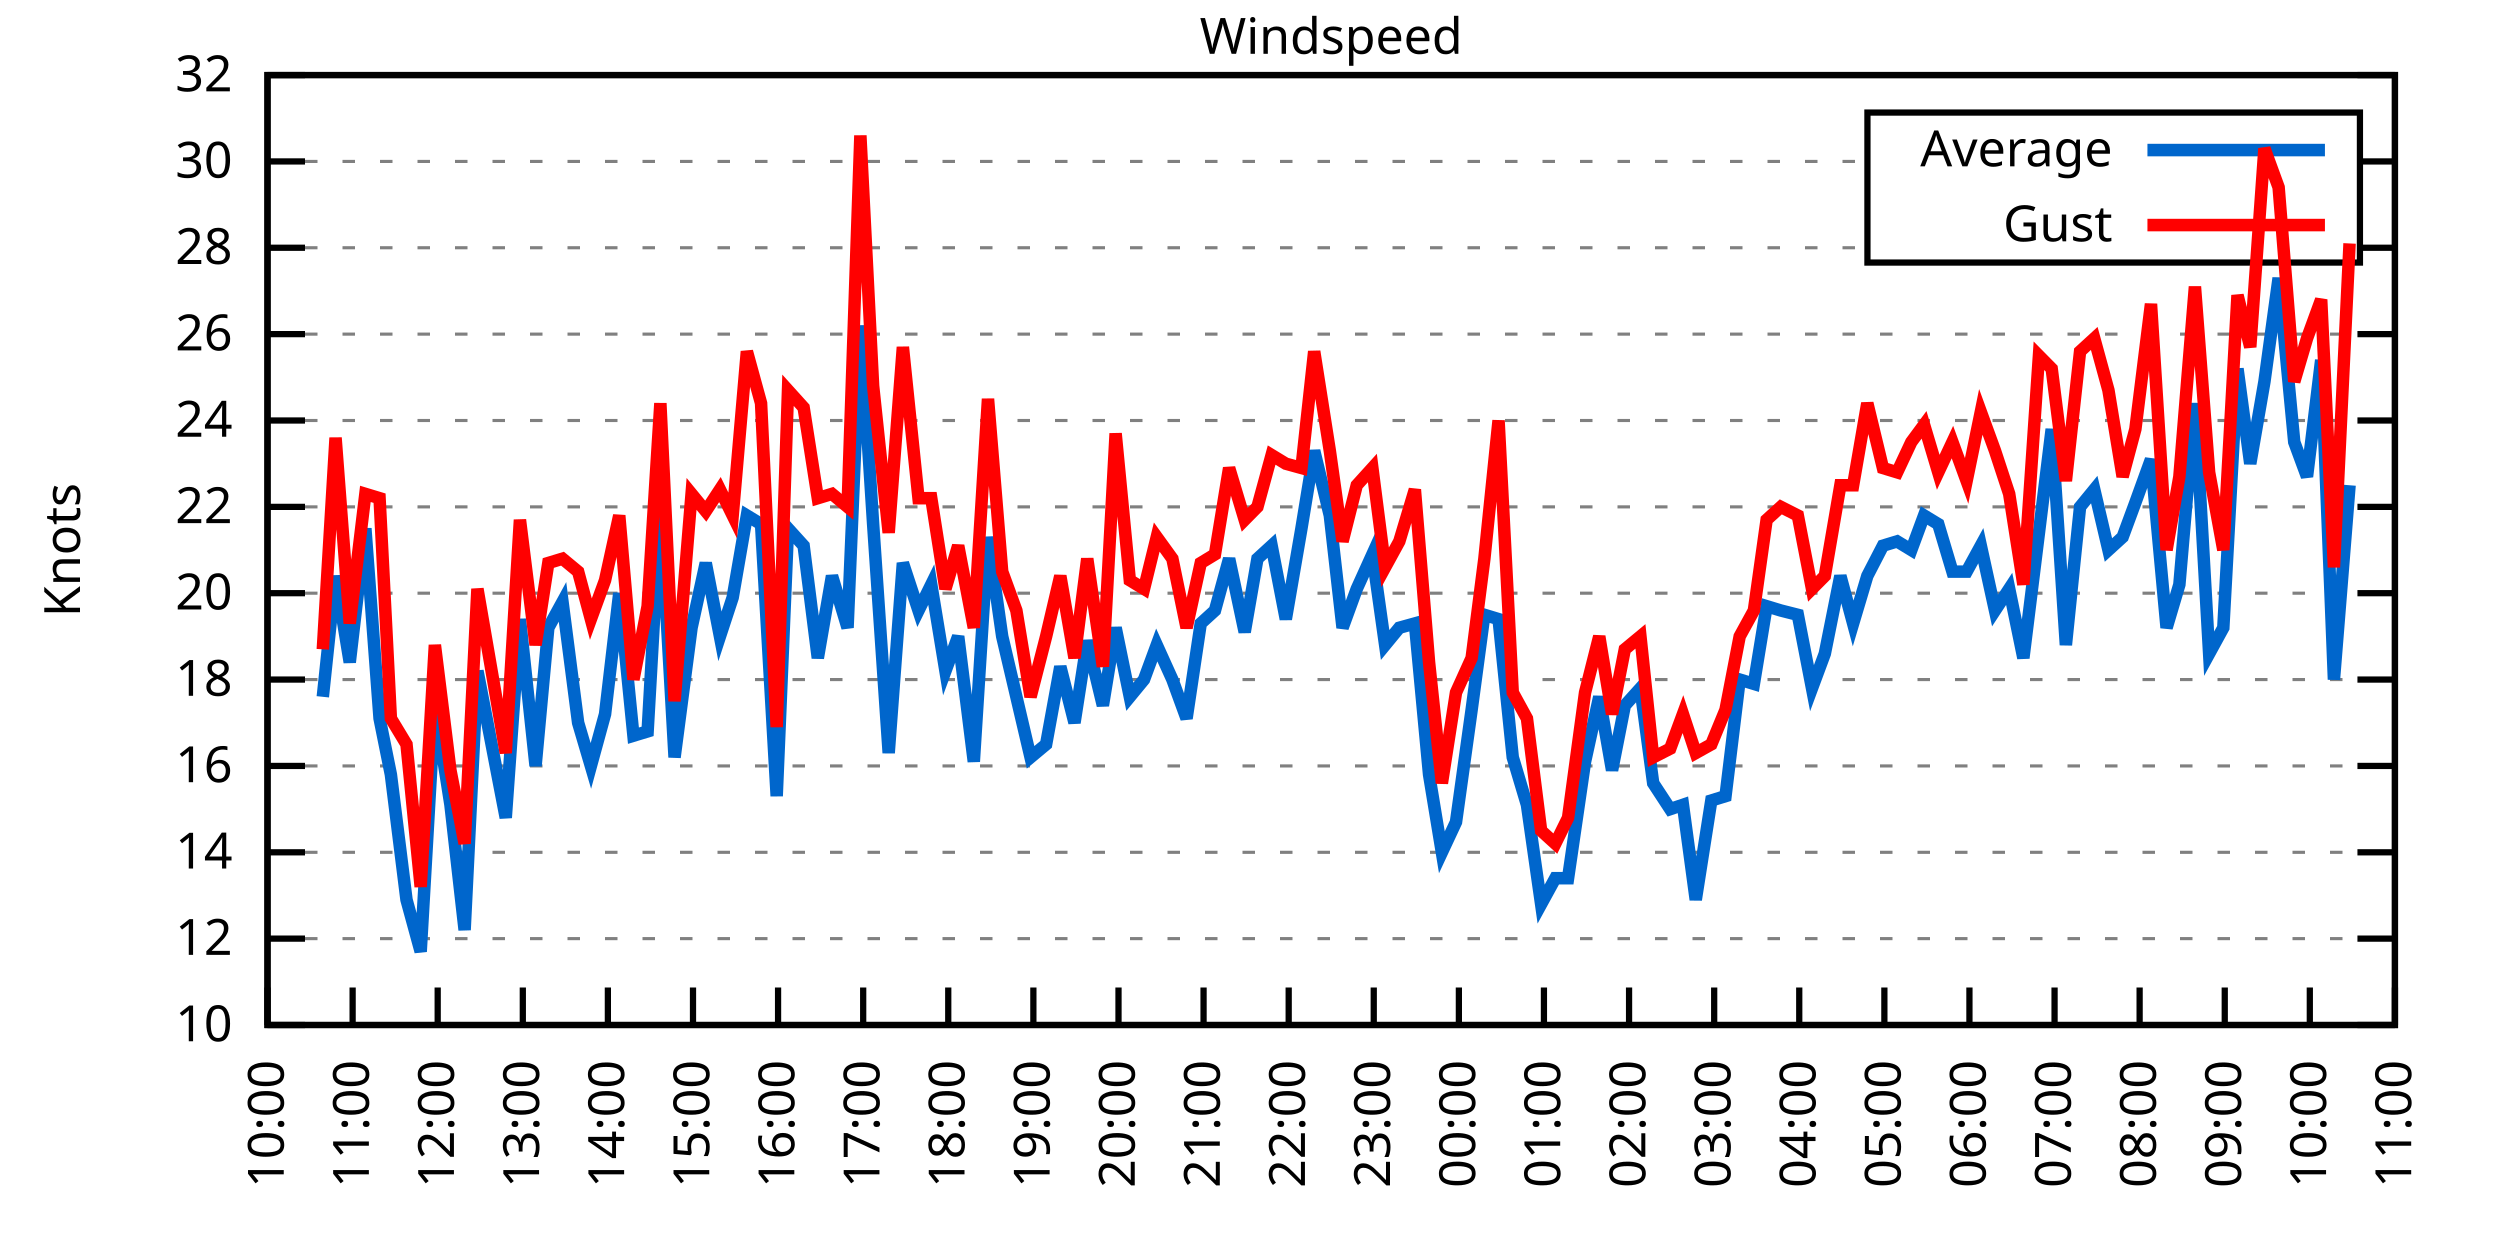
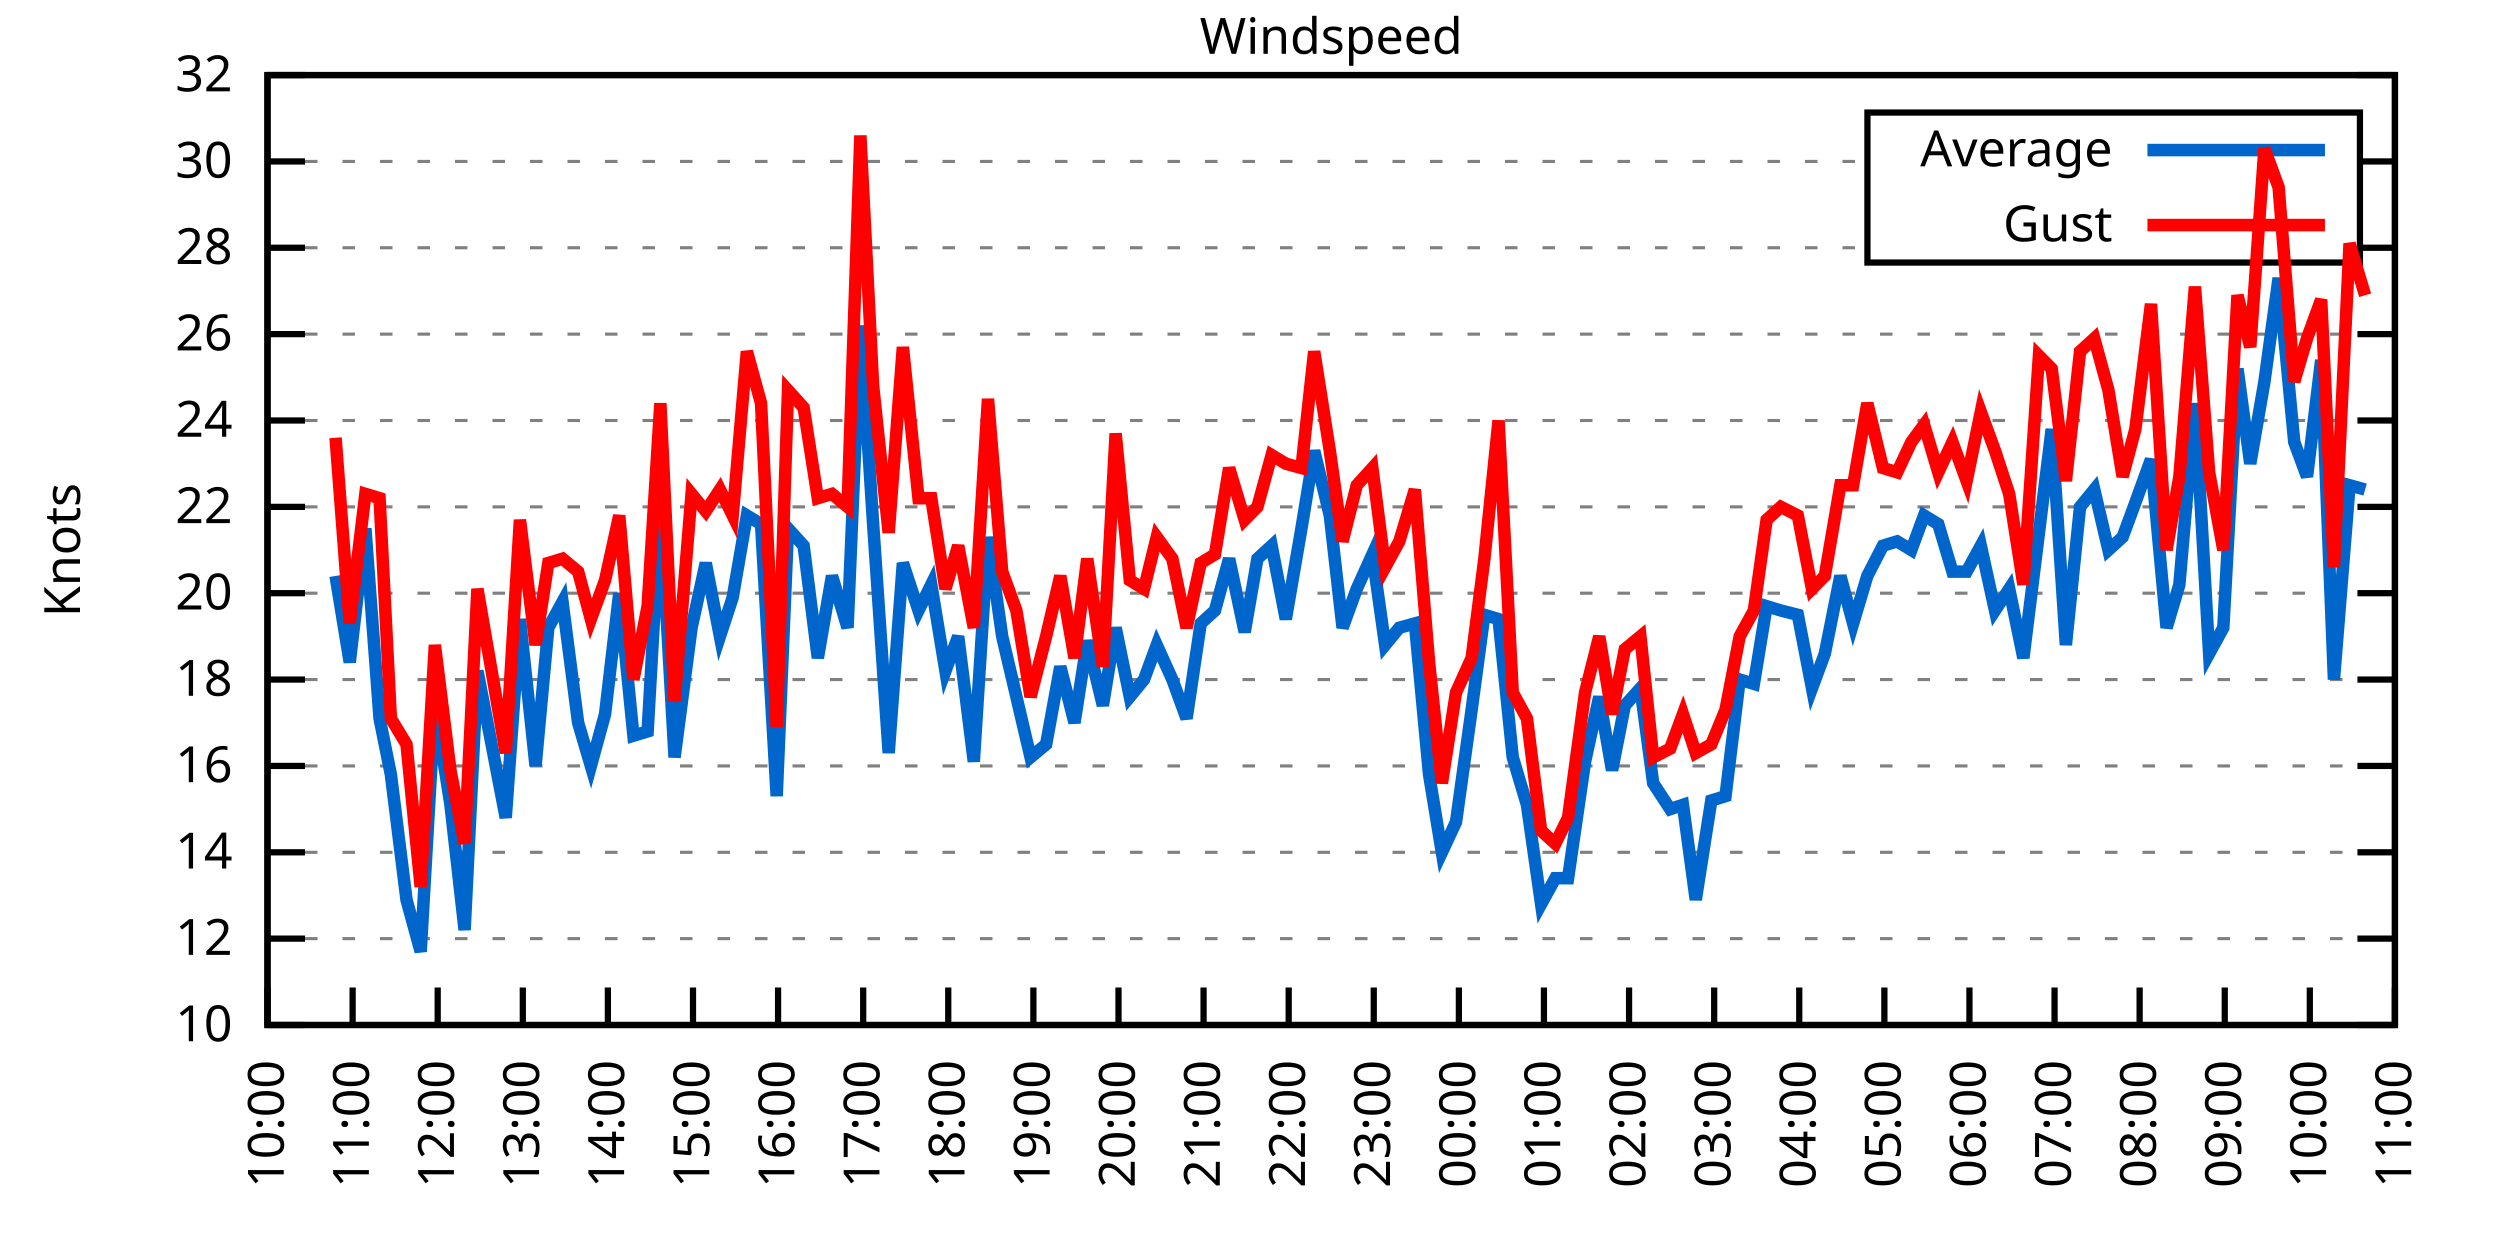
<svg xmlns="http://www.w3.org/2000/svg" xmlns:xlink="http://www.w3.org/1999/xlink" width="400" height="200" viewBox="0 0 400 200">
  <g id="gnuplot_canvas">
    <rect x="0" y="0" width="400" height="200" fill="none" />
    <defs>
      <circle id="gpDot" r="0.5" stroke-width="0.5" stroke="currentColor" />
      <path id="gpPt0" stroke-width="0.333" stroke="currentColor" d="M-1,0 h2 M0,-1 v2" />
      <path id="gpPt1" stroke-width="0.333" stroke="currentColor" d="M-1,-1 L1,1 M1,-1 L-1,1" />
      <path id="gpPt2" stroke-width="0.333" stroke="currentColor" d="M-1,0 L1,0 M0,-1 L0,1 M-1,-1 L1,1 M-1,1 L1,-1" />
      <rect id="gpPt3" stroke-width="0.333" stroke="currentColor" x="-1" y="-1" width="2" height="2" />
      <rect id="gpPt4" stroke-width="0.333" stroke="currentColor" fill="currentColor" x="-1" y="-1" width="2" height="2" />
      <circle id="gpPt5" stroke-width="0.333" stroke="currentColor" cx="0" cy="0" r="1" />
      <use xlink:href="#gpPt5" id="gpPt6" fill="currentColor" stroke="none" />
      <path id="gpPt7" stroke-width="0.333" stroke="currentColor" d="M0,-1.33 L-1.33,0.67 L1.33,0.67 z" />
      <use xlink:href="#gpPt7" id="gpPt8" fill="currentColor" stroke="none" />
      <use xlink:href="#gpPt7" id="gpPt9" stroke="currentColor" transform="rotate(180)" />
      <use xlink:href="#gpPt9" id="gpPt10" fill="currentColor" stroke="none" />
      <use xlink:href="#gpPt3" id="gpPt11" stroke="currentColor" transform="rotate(45)" />
      <use xlink:href="#gpPt11" id="gpPt12" fill="currentColor" stroke="none" />
      <path id="gpPt13" stroke-width="0.333" stroke="currentColor" d="M0,1.330 L1.265,0.411 L0.782,-1.067 L-0.782,-1.076 L-1.265,0.411 z" />
      <use xlink:href="#gpPt13" id="gpPt14" fill="currentColor" stroke="none" />
      <filter id="textbox" filterUnits="objectBoundingBox" x="0" y="0" height="1" width="1">
        <feFlood flood-color="white" flood-opacity="1" result="bgnd" />
        <feComposite in="SourceGraphic" in2="bgnd" operator="atop" />
      </filter>
      <filter id="greybox" filterUnits="objectBoundingBox" x="0" y="0" height="1" width="1">
        <feFlood flood-color="lightgrey" flood-opacity="1" result="grey" />
        <feComposite in="SourceGraphic" in2="grey" operator="atop" />
      </filter>
    </defs>
    <g fill="none" color="white" stroke="currentColor" stroke-width="1.00" stroke-linecap="butt" stroke-linejoin="miter">
</g>
    <g fill="none" color="black" stroke="currentColor" stroke-width="1.00" stroke-linecap="butt" stroke-linejoin="miter">
      <g stroke="none" shape-rendering="crispEdges">
        <polygon fill="rgb(255, 255, 255)" points="42.80,164.00 383.18,164.00 383.18,12.02 42.80,12.02 " />
      </g>
    </g>
    <g fill="none" color="black" stroke="currentColor" stroke-width="1.00" stroke-linecap="butt" stroke-linejoin="miter">
</g>
    <g fill="none" color="black" stroke="black" stroke-width="0.50" stroke-linecap="butt" stroke-linejoin="miter">
</g>
    <g fill="none" color="gray" stroke="currentColor" stroke-width="0.50" stroke-linecap="butt" stroke-linejoin="miter">
      <path stroke="gray" stroke-dasharray="2,4" class="gridline" d="M42.80,164.00 L383.19,164.00  " />
    </g>
    <g fill="none" color="gray" stroke="gray" stroke-width="1.00" stroke-linecap="butt" stroke-linejoin="miter">
</g>
    <g fill="none" color="black" stroke="currentColor" stroke-width="1.00" stroke-linecap="butt" stroke-linejoin="miter">
      <path stroke="black" d="M42.80,164.00 L48.80,164.00 M383.19,164.00 L377.19,164.00  " />
      <g transform="translate(37.20,166.60)" stroke="none" fill="black" font-family="Sans" font-size="8.00" text-anchor="end">
        <text>
          <tspan font-family="Sans"> 10</tspan>
        </text>
      </g>
    </g>
    <g fill="none" color="black" stroke="currentColor" stroke-width="1.00" stroke-linecap="butt" stroke-linejoin="miter">
</g>
    <g fill="none" color="black" stroke="black" stroke-width="0.50" stroke-linecap="butt" stroke-linejoin="miter">
</g>
    <g fill="none" color="gray" stroke="currentColor" stroke-width="0.50" stroke-linecap="butt" stroke-linejoin="miter">
      <path stroke="gray" stroke-dasharray="2,4" class="gridline" d="M42.80,150.18 L383.19,150.18  " />
    </g>
    <g fill="none" color="gray" stroke="gray" stroke-width="1.00" stroke-linecap="butt" stroke-linejoin="miter">
</g>
    <g fill="none" color="black" stroke="currentColor" stroke-width="1.00" stroke-linecap="butt" stroke-linejoin="miter">
      <path stroke="black" d="M42.80,150.18 L48.80,150.18 M383.19,150.18 L377.19,150.18  " />
      <g transform="translate(37.20,152.78)" stroke="none" fill="black" font-family="Sans" font-size="8.00" text-anchor="end">
        <text>
          <tspan font-family="Sans"> 12</tspan>
        </text>
      </g>
    </g>
    <g fill="none" color="black" stroke="currentColor" stroke-width="1.00" stroke-linecap="butt" stroke-linejoin="miter">
</g>
    <g fill="none" color="black" stroke="black" stroke-width="0.50" stroke-linecap="butt" stroke-linejoin="miter">
</g>
    <g fill="none" color="gray" stroke="currentColor" stroke-width="0.50" stroke-linecap="butt" stroke-linejoin="miter">
      <path stroke="gray" stroke-dasharray="2,4" class="gridline" d="M42.80,136.37 L383.19,136.37  " />
    </g>
    <g fill="none" color="gray" stroke="gray" stroke-width="1.00" stroke-linecap="butt" stroke-linejoin="miter">
</g>
    <g fill="none" color="black" stroke="currentColor" stroke-width="1.00" stroke-linecap="butt" stroke-linejoin="miter">
      <path stroke="black" d="M42.80,136.37 L48.80,136.37 M383.19,136.37 L377.19,136.37  " />
      <g transform="translate(37.20,138.97)" stroke="none" fill="black" font-family="Sans" font-size="8.00" text-anchor="end">
        <text>
          <tspan font-family="Sans"> 14</tspan>
        </text>
      </g>
    </g>
    <g fill="none" color="black" stroke="currentColor" stroke-width="1.00" stroke-linecap="butt" stroke-linejoin="miter">
</g>
    <g fill="none" color="black" stroke="black" stroke-width="0.50" stroke-linecap="butt" stroke-linejoin="miter">
</g>
    <g fill="none" color="gray" stroke="currentColor" stroke-width="0.50" stroke-linecap="butt" stroke-linejoin="miter">
      <path stroke="gray" stroke-dasharray="2,4" class="gridline" d="M42.80,122.55 L383.19,122.55  " />
    </g>
    <g fill="none" color="gray" stroke="gray" stroke-width="1.00" stroke-linecap="butt" stroke-linejoin="miter">
</g>
    <g fill="none" color="black" stroke="currentColor" stroke-width="1.00" stroke-linecap="butt" stroke-linejoin="miter">
      <path stroke="black" d="M42.80,122.55 L48.80,122.55 M383.19,122.55 L377.19,122.55  " />
      <g transform="translate(37.20,125.15)" stroke="none" fill="black" font-family="Sans" font-size="8.00" text-anchor="end">
        <text>
          <tspan font-family="Sans"> 16</tspan>
        </text>
      </g>
    </g>
    <g fill="none" color="black" stroke="currentColor" stroke-width="1.00" stroke-linecap="butt" stroke-linejoin="miter">
</g>
    <g fill="none" color="black" stroke="black" stroke-width="0.50" stroke-linecap="butt" stroke-linejoin="miter">
</g>
    <g fill="none" color="gray" stroke="currentColor" stroke-width="0.50" stroke-linecap="butt" stroke-linejoin="miter">
      <path stroke="gray" stroke-dasharray="2,4" class="gridline" d="M42.80,108.73 L383.19,108.73  " />
    </g>
    <g fill="none" color="gray" stroke="gray" stroke-width="1.00" stroke-linecap="butt" stroke-linejoin="miter">
</g>
    <g fill="none" color="black" stroke="currentColor" stroke-width="1.00" stroke-linecap="butt" stroke-linejoin="miter">
      <path stroke="black" d="M42.80,108.73 L48.80,108.73 M383.19,108.73 L377.19,108.73  " />
      <g transform="translate(37.20,111.33)" stroke="none" fill="black" font-family="Sans" font-size="8.00" text-anchor="end">
        <text>
          <tspan font-family="Sans"> 18</tspan>
        </text>
      </g>
    </g>
    <g fill="none" color="black" stroke="currentColor" stroke-width="1.00" stroke-linecap="butt" stroke-linejoin="miter">
</g>
    <g fill="none" color="black" stroke="black" stroke-width="0.50" stroke-linecap="butt" stroke-linejoin="miter">
</g>
    <g fill="none" color="gray" stroke="currentColor" stroke-width="0.50" stroke-linecap="butt" stroke-linejoin="miter">
      <path stroke="gray" stroke-dasharray="2,4" class="gridline" d="M42.80,94.91 L383.19,94.91  " />
    </g>
    <g fill="none" color="gray" stroke="gray" stroke-width="1.00" stroke-linecap="butt" stroke-linejoin="miter">
</g>
    <g fill="none" color="black" stroke="currentColor" stroke-width="1.00" stroke-linecap="butt" stroke-linejoin="miter">
      <path stroke="black" d="M42.80,94.91 L48.80,94.91 M383.19,94.91 L377.19,94.91  " />
      <g transform="translate(37.20,97.51)" stroke="none" fill="black" font-family="Sans" font-size="8.00" text-anchor="end">
        <text>
          <tspan font-family="Sans"> 20</tspan>
        </text>
      </g>
    </g>
    <g fill="none" color="black" stroke="currentColor" stroke-width="1.00" stroke-linecap="butt" stroke-linejoin="miter">
</g>
    <g fill="none" color="black" stroke="black" stroke-width="0.50" stroke-linecap="butt" stroke-linejoin="miter">
</g>
    <g fill="none" color="gray" stroke="currentColor" stroke-width="0.50" stroke-linecap="butt" stroke-linejoin="miter">
      <path stroke="gray" stroke-dasharray="2,4" class="gridline" d="M42.80,81.10 L383.19,81.10  " />
    </g>
    <g fill="none" color="gray" stroke="gray" stroke-width="1.00" stroke-linecap="butt" stroke-linejoin="miter">
</g>
    <g fill="none" color="black" stroke="currentColor" stroke-width="1.00" stroke-linecap="butt" stroke-linejoin="miter">
      <path stroke="black" d="M42.80,81.10 L48.80,81.10 M383.19,81.10 L377.19,81.10  " />
      <g transform="translate(37.20,83.70)" stroke="none" fill="black" font-family="Sans" font-size="8.00" text-anchor="end">
        <text>
          <tspan font-family="Sans"> 22</tspan>
        </text>
      </g>
    </g>
    <g fill="none" color="black" stroke="currentColor" stroke-width="1.00" stroke-linecap="butt" stroke-linejoin="miter">
</g>
    <g fill="none" color="black" stroke="black" stroke-width="0.50" stroke-linecap="butt" stroke-linejoin="miter">
</g>
    <g fill="none" color="gray" stroke="currentColor" stroke-width="0.50" stroke-linecap="butt" stroke-linejoin="miter">
      <path stroke="gray" stroke-dasharray="2,4" class="gridline" d="M42.80,67.28 L383.19,67.28  " />
    </g>
    <g fill="none" color="gray" stroke="gray" stroke-width="1.00" stroke-linecap="butt" stroke-linejoin="miter">
</g>
    <g fill="none" color="black" stroke="currentColor" stroke-width="1.00" stroke-linecap="butt" stroke-linejoin="miter">
      <path stroke="black" d="M42.80,67.28 L48.80,67.28 M383.19,67.28 L377.19,67.28  " />
      <g transform="translate(37.20,69.88)" stroke="none" fill="black" font-family="Sans" font-size="8.00" text-anchor="end">
        <text>
          <tspan font-family="Sans"> 24</tspan>
        </text>
      </g>
    </g>
    <g fill="none" color="black" stroke="currentColor" stroke-width="1.00" stroke-linecap="butt" stroke-linejoin="miter">
</g>
    <g fill="none" color="black" stroke="black" stroke-width="0.50" stroke-linecap="butt" stroke-linejoin="miter">
</g>
    <g fill="none" color="gray" stroke="currentColor" stroke-width="0.50" stroke-linecap="butt" stroke-linejoin="miter">
      <path stroke="gray" stroke-dasharray="2,4" class="gridline" d="M42.80,53.46 L383.19,53.46  " />
    </g>
    <g fill="none" color="gray" stroke="gray" stroke-width="1.00" stroke-linecap="butt" stroke-linejoin="miter">
</g>
    <g fill="none" color="black" stroke="currentColor" stroke-width="1.00" stroke-linecap="butt" stroke-linejoin="miter">
      <path stroke="black" d="M42.80,53.46 L48.80,53.46 M383.19,53.46 L377.19,53.46  " />
      <g transform="translate(37.20,56.06)" stroke="none" fill="black" font-family="Sans" font-size="8.00" text-anchor="end">
        <text>
          <tspan font-family="Sans"> 26</tspan>
        </text>
      </g>
    </g>
    <g fill="none" color="black" stroke="currentColor" stroke-width="1.00" stroke-linecap="butt" stroke-linejoin="miter">
</g>
    <g fill="none" color="black" stroke="black" stroke-width="0.50" stroke-linecap="butt" stroke-linejoin="miter">
</g>
    <g fill="none" color="gray" stroke="currentColor" stroke-width="0.50" stroke-linecap="butt" stroke-linejoin="miter">
      <path stroke="gray" stroke-dasharray="2,4" class="gridline" d="M42.80,39.64 L298.79,39.64 M377.59,39.64 L383.19,39.64  " />
    </g>
    <g fill="none" color="gray" stroke="gray" stroke-width="1.00" stroke-linecap="butt" stroke-linejoin="miter">
</g>
    <g fill="none" color="black" stroke="currentColor" stroke-width="1.00" stroke-linecap="butt" stroke-linejoin="miter">
      <path stroke="black" d="M42.80,39.64 L48.80,39.64 M383.19,39.64 L377.19,39.64  " />
      <g transform="translate(37.20,42.24)" stroke="none" fill="black" font-family="Sans" font-size="8.00" text-anchor="end">
        <text>
          <tspan font-family="Sans"> 28</tspan>
        </text>
      </g>
    </g>
    <g fill="none" color="black" stroke="currentColor" stroke-width="1.00" stroke-linecap="butt" stroke-linejoin="miter">
</g>
    <g fill="none" color="black" stroke="black" stroke-width="0.50" stroke-linecap="butt" stroke-linejoin="miter">
</g>
    <g fill="none" color="gray" stroke="currentColor" stroke-width="0.50" stroke-linecap="butt" stroke-linejoin="miter">
      <path stroke="gray" stroke-dasharray="2,4" class="gridline" d="M42.80,25.83 L298.79,25.83 M377.59,25.83 L383.19,25.83  " />
    </g>
    <g fill="none" color="gray" stroke="gray" stroke-width="1.00" stroke-linecap="butt" stroke-linejoin="miter">
</g>
    <g fill="none" color="black" stroke="currentColor" stroke-width="1.00" stroke-linecap="butt" stroke-linejoin="miter">
      <path stroke="black" d="M42.80,25.83 L48.80,25.83 M383.19,25.83 L377.19,25.83  " />
      <g transform="translate(37.20,28.43)" stroke="none" fill="black" font-family="Sans" font-size="8.00" text-anchor="end">
        <text>
          <tspan font-family="Sans"> 30</tspan>
        </text>
      </g>
    </g>
    <g fill="none" color="black" stroke="currentColor" stroke-width="1.00" stroke-linecap="butt" stroke-linejoin="miter">
</g>
    <g fill="none" color="black" stroke="black" stroke-width="0.50" stroke-linecap="butt" stroke-linejoin="miter">
</g>
    <g fill="none" color="gray" stroke="currentColor" stroke-width="0.50" stroke-linecap="butt" stroke-linejoin="miter">
      <path stroke="gray" stroke-dasharray="2,4" class="gridline" d="M42.80,12.01 L383.19,12.01  " />
    </g>
    <g fill="none" color="gray" stroke="gray" stroke-width="1.00" stroke-linecap="butt" stroke-linejoin="miter">
</g>
    <g fill="none" color="black" stroke="currentColor" stroke-width="1.00" stroke-linecap="butt" stroke-linejoin="miter">
      <path stroke="black" d="M42.80,12.01 L48.80,12.01 M383.19,12.01 L377.19,12.01  " />
      <g transform="translate(37.20,14.61)" stroke="none" fill="black" font-family="Sans" font-size="8.00" text-anchor="end">
        <text>
          <tspan font-family="Sans"> 32</tspan>
        </text>
      </g>
    </g>
    <g fill="none" color="black" stroke="currentColor" stroke-width="1.00" stroke-linecap="butt" stroke-linejoin="miter">
      <path stroke="black" d="M42.80,164.00 L42.80,158.00  " />
      <g transform="translate(45.40,169.60) rotate(270.00)" stroke="none" fill="black" font-family="Sans" font-size="8.00" text-anchor="end">
        <text>
          <tspan font-family="Sans">10:00</tspan>
        </text>
      </g>
    </g>
    <g fill="none" color="black" stroke="currentColor" stroke-width="1.00" stroke-linecap="butt" stroke-linejoin="miter">
      <path stroke="black" d="M56.42,164.00 L56.42,158.00  " />
      <g transform="translate(59.02,169.60) rotate(270.00)" stroke="none" fill="black" font-family="Sans" font-size="8.00" text-anchor="end">
        <text>
          <tspan font-family="Sans">11:00</tspan>
        </text>
      </g>
    </g>
    <g fill="none" color="black" stroke="currentColor" stroke-width="1.00" stroke-linecap="butt" stroke-linejoin="miter">
      <path stroke="black" d="M70.03,164.00 L70.03,158.00  " />
      <g transform="translate(72.63,169.60) rotate(270.00)" stroke="none" fill="black" font-family="Sans" font-size="8.00" text-anchor="end">
        <text>
          <tspan font-family="Sans">12:00</tspan>
        </text>
      </g>
    </g>
    <g fill="none" color="black" stroke="currentColor" stroke-width="1.00" stroke-linecap="butt" stroke-linejoin="miter">
      <path stroke="black" d="M83.65,164.00 L83.65,158.00  " />
      <g transform="translate(86.25,169.60) rotate(270.00)" stroke="none" fill="black" font-family="Sans" font-size="8.00" text-anchor="end">
        <text>
          <tspan font-family="Sans">13:00</tspan>
        </text>
      </g>
    </g>
    <g fill="none" color="black" stroke="currentColor" stroke-width="1.00" stroke-linecap="butt" stroke-linejoin="miter">
      <path stroke="black" d="M97.26,164.00 L97.26,158.00  " />
      <g transform="translate(99.86,169.60) rotate(270.00)" stroke="none" fill="black" font-family="Sans" font-size="8.00" text-anchor="end">
        <text>
          <tspan font-family="Sans">14:00</tspan>
        </text>
      </g>
    </g>
    <g fill="none" color="black" stroke="currentColor" stroke-width="1.00" stroke-linecap="butt" stroke-linejoin="miter">
      <path stroke="black" d="M110.88,164.00 L110.88,158.00  " />
      <g transform="translate(113.48,169.60) rotate(270.00)" stroke="none" fill="black" font-family="Sans" font-size="8.00" text-anchor="end">
        <text>
          <tspan font-family="Sans">15:00</tspan>
        </text>
      </g>
    </g>
    <g fill="none" color="black" stroke="currentColor" stroke-width="1.00" stroke-linecap="butt" stroke-linejoin="miter">
      <path stroke="black" d="M124.49,164.00 L124.49,158.00  " />
      <g transform="translate(127.09,169.60) rotate(270.00)" stroke="none" fill="black" font-family="Sans" font-size="8.00" text-anchor="end">
        <text>
          <tspan font-family="Sans">16:00</tspan>
        </text>
      </g>
    </g>
    <g fill="none" color="black" stroke="currentColor" stroke-width="1.00" stroke-linecap="butt" stroke-linejoin="miter">
      <path stroke="black" d="M138.11,164.00 L138.11,158.00  " />
      <g transform="translate(140.71,169.60) rotate(270.00)" stroke="none" fill="black" font-family="Sans" font-size="8.00" text-anchor="end">
        <text>
          <tspan font-family="Sans">17:00</tspan>
        </text>
      </g>
    </g>
    <g fill="none" color="black" stroke="currentColor" stroke-width="1.00" stroke-linecap="butt" stroke-linejoin="miter">
      <path stroke="black" d="M151.72,164.00 L151.72,158.00  " />
      <g transform="translate(154.32,169.60) rotate(270.00)" stroke="none" fill="black" font-family="Sans" font-size="8.00" text-anchor="end">
        <text>
          <tspan font-family="Sans">18:00</tspan>
        </text>
      </g>
    </g>
    <g fill="none" color="black" stroke="currentColor" stroke-width="1.00" stroke-linecap="butt" stroke-linejoin="miter">
      <path stroke="black" d="M165.34,164.00 L165.34,158.00  " />
      <g transform="translate(167.94,169.60) rotate(270.00)" stroke="none" fill="black" font-family="Sans" font-size="8.00" text-anchor="end">
        <text>
          <tspan font-family="Sans">19:00</tspan>
        </text>
      </g>
    </g>
    <g fill="none" color="black" stroke="currentColor" stroke-width="1.00" stroke-linecap="butt" stroke-linejoin="miter">
      <path stroke="black" d="M178.96,164.00 L178.96,158.00  " />
      <g transform="translate(181.56,169.60) rotate(270.00)" stroke="none" fill="black" font-family="Sans" font-size="8.00" text-anchor="end">
        <text>
          <tspan font-family="Sans">20:00</tspan>
        </text>
      </g>
    </g>
    <g fill="none" color="black" stroke="currentColor" stroke-width="1.00" stroke-linecap="butt" stroke-linejoin="miter">
      <path stroke="black" d="M192.57,164.00 L192.57,158.00  " />
      <g transform="translate(195.17,169.60) rotate(270.00)" stroke="none" fill="black" font-family="Sans" font-size="8.00" text-anchor="end">
        <text>
          <tspan font-family="Sans">21:00</tspan>
        </text>
      </g>
    </g>
    <g fill="none" color="black" stroke="currentColor" stroke-width="1.00" stroke-linecap="butt" stroke-linejoin="miter">
      <path stroke="black" d="M206.19,164.00 L206.19,158.00  " />
      <g transform="translate(208.79,169.60) rotate(270.00)" stroke="none" fill="black" font-family="Sans" font-size="8.00" text-anchor="end">
        <text>
          <tspan font-family="Sans">22:00</tspan>
        </text>
      </g>
    </g>
    <g fill="none" color="black" stroke="currentColor" stroke-width="1.00" stroke-linecap="butt" stroke-linejoin="miter">
      <path stroke="black" d="M219.80,164.00 L219.80,158.00  " />
      <g transform="translate(222.40,169.60) rotate(270.00)" stroke="none" fill="black" font-family="Sans" font-size="8.00" text-anchor="end">
        <text>
          <tspan font-family="Sans">23:00</tspan>
        </text>
      </g>
    </g>
    <g fill="none" color="black" stroke="currentColor" stroke-width="1.00" stroke-linecap="butt" stroke-linejoin="miter">
      <path stroke="black" d="M233.42,164.00 L233.42,158.00  " />
      <g transform="translate(236.02,169.60) rotate(270.00)" stroke="none" fill="black" font-family="Sans" font-size="8.00" text-anchor="end">
        <text>
          <tspan font-family="Sans">00:00</tspan>
        </text>
      </g>
    </g>
    <g fill="none" color="black" stroke="currentColor" stroke-width="1.00" stroke-linecap="butt" stroke-linejoin="miter">
      <path stroke="black" d="M247.03,164.00 L247.03,158.00  " />
      <g transform="translate(249.63,169.60) rotate(270.00)" stroke="none" fill="black" font-family="Sans" font-size="8.00" text-anchor="end">
        <text>
          <tspan font-family="Sans">01:00</tspan>
        </text>
      </g>
    </g>
    <g fill="none" color="black" stroke="currentColor" stroke-width="1.00" stroke-linecap="butt" stroke-linejoin="miter">
      <path stroke="black" d="M260.65,164.00 L260.65,158.00  " />
      <g transform="translate(263.25,169.60) rotate(270.00)" stroke="none" fill="black" font-family="Sans" font-size="8.00" text-anchor="end">
        <text>
          <tspan font-family="Sans">02:00</tspan>
        </text>
      </g>
    </g>
    <g fill="none" color="black" stroke="currentColor" stroke-width="1.00" stroke-linecap="butt" stroke-linejoin="miter">
      <path stroke="black" d="M274.27,164.00 L274.27,158.00  " />
      <g transform="translate(276.87,169.60) rotate(270.00)" stroke="none" fill="black" font-family="Sans" font-size="8.00" text-anchor="end">
        <text>
          <tspan font-family="Sans">03:00</tspan>
        </text>
      </g>
    </g>
    <g fill="none" color="black" stroke="currentColor" stroke-width="1.00" stroke-linecap="butt" stroke-linejoin="miter">
      <path stroke="black" d="M287.88,164.00 L287.88,158.00  " />
      <g transform="translate(290.48,169.60) rotate(270.00)" stroke="none" fill="black" font-family="Sans" font-size="8.00" text-anchor="end">
        <text>
          <tspan font-family="Sans">04:00</tspan>
        </text>
      </g>
    </g>
    <g fill="none" color="black" stroke="currentColor" stroke-width="1.00" stroke-linecap="butt" stroke-linejoin="miter">
      <path stroke="black" d="M301.50,164.00 L301.50,158.00  " />
      <g transform="translate(304.10,169.60) rotate(270.00)" stroke="none" fill="black" font-family="Sans" font-size="8.00" text-anchor="end">
        <text>
          <tspan font-family="Sans">05:00</tspan>
        </text>
      </g>
    </g>
    <g fill="none" color="black" stroke="currentColor" stroke-width="1.00" stroke-linecap="butt" stroke-linejoin="miter">
      <path stroke="black" d="M315.11,164.00 L315.11,158.00  " />
      <g transform="translate(317.71,169.60) rotate(270.00)" stroke="none" fill="black" font-family="Sans" font-size="8.00" text-anchor="end">
        <text>
          <tspan font-family="Sans">06:00</tspan>
        </text>
      </g>
    </g>
    <g fill="none" color="black" stroke="currentColor" stroke-width="1.00" stroke-linecap="butt" stroke-linejoin="miter">
      <path stroke="black" d="M328.73,164.00 L328.73,158.00  " />
      <g transform="translate(331.33,169.60) rotate(270.00)" stroke="none" fill="black" font-family="Sans" font-size="8.00" text-anchor="end">
        <text>
          <tspan font-family="Sans">07:00</tspan>
        </text>
      </g>
    </g>
    <g fill="none" color="black" stroke="currentColor" stroke-width="1.00" stroke-linecap="butt" stroke-linejoin="miter">
      <path stroke="black" d="M342.34,164.00 L342.34,158.00  " />
      <g transform="translate(344.94,169.60) rotate(270.00)" stroke="none" fill="black" font-family="Sans" font-size="8.00" text-anchor="end">
        <text>
          <tspan font-family="Sans">08:00</tspan>
        </text>
      </g>
    </g>
    <g fill="none" color="black" stroke="currentColor" stroke-width="1.00" stroke-linecap="butt" stroke-linejoin="miter">
      <path stroke="black" d="M355.96,164.00 L355.96,158.00  " />
      <g transform="translate(358.56,169.60) rotate(270.00)" stroke="none" fill="black" font-family="Sans" font-size="8.00" text-anchor="end">
        <text>
          <tspan font-family="Sans">09:00</tspan>
        </text>
      </g>
    </g>
    <g fill="none" color="black" stroke="currentColor" stroke-width="1.00" stroke-linecap="butt" stroke-linejoin="miter">
      <path stroke="black" d="M369.57,164.00 L369.57,158.00  " />
      <g transform="translate(372.17,169.60) rotate(270.00)" stroke="none" fill="black" font-family="Sans" font-size="8.00" text-anchor="end">
        <text>
          <tspan font-family="Sans">10:00</tspan>
        </text>
      </g>
    </g>
    <g fill="none" color="black" stroke="currentColor" stroke-width="1.00" stroke-linecap="butt" stroke-linejoin="miter">
      <path stroke="black" d="M383.19,164.00 L383.19,158.00  " />
      <g transform="translate(385.79,169.60) rotate(270.00)" stroke="none" fill="black" font-family="Sans" font-size="8.00" text-anchor="end">
        <text>
          <tspan font-family="Sans">11:00</tspan>
        </text>
      </g>
    </g>
    <g fill="none" color="black" stroke="currentColor" stroke-width="1.00" stroke-linecap="butt" stroke-linejoin="miter">
</g>
    <g fill="none" color="black" stroke="currentColor" stroke-width="1.00" stroke-linecap="butt" stroke-linejoin="miter">
      <path stroke="black" d="M42.80,12.01 L42.80,164.00 L383.19,164.00 L383.19,12.01 L42.80,12.01 Z  " />
    </g>
    <g fill="none" color="black" stroke="currentColor" stroke-width="1.00" stroke-linecap="butt" stroke-linejoin="miter">
</g>
    <g fill="none" color="black" stroke="currentColor" stroke-width="1.00" stroke-linecap="butt" stroke-linejoin="miter">
      <path stroke="black" d="M298.79,42.01 L298.79,18.01 L377.59,18.01 L377.59,42.01 L298.79,42.01 Z  " />
    </g>
    <g id="Windspeed_plot_1">
      <g fill="none" color="white" stroke="black" stroke-width="2.00" stroke-linecap="butt" stroke-linejoin="miter">
</g>
      <g fill="none" color="black" stroke="currentColor" stroke-width="2.00" stroke-linecap="butt" stroke-linejoin="miter">
        <g transform="translate(337.99,26.61)" stroke="none" fill="black" font-family="Sans" font-size="8.00" text-anchor="end">
          <text>
            <tspan font-family="Sans">Average</tspan>
          </text>
        </g>
      </g>
      <g fill="none" color="black" stroke="currentColor" stroke-width="2.00" stroke-linecap="butt" stroke-linejoin="miter">
-         <path stroke="rgb(  0, 102, 204)" d="M343.59,24.01 L371.99,24.01 M51.65,111.49 L53.69,92.15 L55.96,105.97 L58.46,84.55 L60.73,114.95 L62.54,123.93   L65.04,143.96 L67.31,152.26 L69.58,112.88 L72.07,128.77 L74.34,148.80 L76.39,107.35 L80.92,130.84 L83.19,99.06   L85.69,122.55 L87.73,100.44 L90.00,96.30 L92.50,115.64 L94.54,122.55 L96.81,114.26 L99.08,94.91 L101.35,117.71   L103.62,117.02 L105.66,81.10 L107.93,121.17 L110.65,100.44 L112.92,90.08 L115.19,101.82 L117.23,95.60 L119.50,82.48   L121.77,83.86 L124.27,127.38 L126.08,84.55 L128.58,87.31 L130.85,105.28 L133.12,92.15 L135.61,100.44 L137.66,52.08   L139.70,83.86 L142.19,120.48 L144.46,90.08 L146.96,97.68 L149.00,93.53 L151.27,107.35 L153.31,101.82 L155.81,121.86   L158.08,85.93 L160.35,101.82 L162.62,111.49 L164.89,121.17 L167.38,119.09 L169.65,106.66 L171.92,115.64 L173.96,102.51   L176.46,112.88 L178.50,100.44 L180.77,111.49 L183.04,108.73 L185.08,103.20 L187.58,108.73 L189.85,114.95 L192.12,99.75   L194.39,97.68 L196.66,89.39 L199.15,101.13 L201.19,89.39 L203.46,87.31 L205.73,99.06 L208.23,84.55 L210.27,72.12   L212.77,82.48 L214.81,100.44 L217.08,94.22 L219.58,88.70 L221.62,103.20 L223.89,100.44 L226.38,99.75 L228.65,123.93   L230.70,136.37 L232.96,131.53 L235.46,113.57 L237.50,98.37 L239.77,99.06 L242.04,121.17 L244.31,128.77 L246.58,144.66   L248.85,140.51 L250.89,140.51 L253.61,121.86 L255.88,111.49 L257.93,123.24 L259.97,112.88 L262.47,110.11 L264.51,125.31   L267.23,129.46 L269.27,128.77 L271.32,143.96 L273.81,128.08 L276.08,127.38 L278.35,108.73 L280.62,109.42 L282.66,96.99   L284.93,97.68 L287.65,98.37 L289.92,110.11 L291.97,104.59 L294.46,92.15 L296.50,99.75 L298.77,92.15 L301.27,87.31   L303.54,86.62 L305.81,88.00 L307.85,82.48 L310.12,83.86 L312.39,91.46 L314.66,91.46 L316.93,87.31 L319.20,97.68   L321.47,94.22 L323.74,105.28 L326.23,85.24 L328.27,68.66 L330.54,103.20 L332.81,81.10 L335.08,78.33 L337.35,88.00   L339.62,85.93 L341.66,80.41 L344.16,73.50 L346.65,100.44 L348.70,93.53 L351.19,64.52 L353.46,104.59 L355.73,100.44   L358.00,58.99 L360.04,74.19 L362.31,61.06 L364.58,44.48 L367.08,70.73 L369.12,76.26 L371.39,57.61 L373.43,108.73   L375.93,77.64  " />
+         <path stroke="rgb(  0, 102, 204)" d="M343.59,24.01 L371.99,24.01 M53.69,92.15 L55.96,105.97 L58.46,84.55 L60.73,114.95 L62.54,123.93 L65.04,143.96   L67.31,152.26 L69.58,112.88 L72.07,128.77 L74.34,148.80 L76.39,107.35 L80.92,130.84 L83.19,99.06 L85.69,122.55   L87.73,100.44 L90.00,96.30 L92.50,115.64 L94.54,122.55 L96.81,114.26 L99.08,94.91 L101.35,117.71 L103.62,117.02   L105.66,81.10 L107.93,121.17 L110.65,100.44 L112.92,90.08 L115.19,101.82 L117.23,95.60 L119.50,82.48 L121.77,83.86   L124.27,127.38 L126.08,84.55 L128.58,87.31 L130.85,105.28 L133.12,92.15 L135.61,100.44 L137.66,52.08 L139.70,83.86   L142.19,120.48 L144.46,90.08 L146.96,97.68 L149.00,93.53 L151.27,107.35 L153.31,101.82 L155.81,121.86 L158.08,85.93   L160.35,101.82 L162.62,111.49 L164.89,121.17 L167.38,119.09 L169.65,106.66 L171.92,115.64 L173.96,102.51 L176.46,112.88   L178.50,100.44 L180.77,111.49 L183.04,108.73 L185.08,103.20 L187.58,108.73 L189.85,114.95 L192.12,99.75 L194.39,97.68   L196.66,89.39 L199.15,101.13 L201.19,89.39 L203.46,87.31 L205.73,99.06 L208.23,84.55 L210.27,72.12 L212.77,82.48   L214.81,100.44 L217.08,94.22 L219.58,88.70 L221.62,103.20 L223.89,100.44 L226.38,99.75 L228.65,123.93 L230.70,136.37   L232.96,131.53 L235.46,113.57 L237.50,98.37 L239.77,99.06 L242.04,121.17 L244.31,128.77 L246.58,144.66 L248.85,140.51   L250.89,140.51 L253.61,121.86 L255.88,111.49 L257.93,123.24 L259.97,112.88 L262.47,110.11 L264.51,125.31 L267.23,129.46   L269.27,128.77 L271.32,143.96 L273.81,128.08 L276.08,127.38 L278.35,108.73 L280.62,109.42 L282.66,96.99 L284.93,97.68   L287.65,98.37 L289.92,110.11 L291.97,104.59 L294.46,92.15 L296.50,99.75 L298.77,92.15 L301.27,87.31 L303.54,86.62   L305.81,88.00 L307.85,82.48 L310.12,83.86 L312.39,91.46 L314.66,91.46 L316.93,87.31 L319.20,97.68 L321.47,94.22   L323.74,105.28 L326.23,85.24 L328.27,68.66 L330.54,103.20 L332.81,81.10 L335.08,78.33 L337.35,88.00 L339.62,85.93   L341.66,80.41 L344.16,73.50 L346.65,100.44 L348.70,93.53 L351.19,64.52 L353.46,104.59 L355.73,100.44 L358.00,58.99   L360.04,74.19 L362.31,61.06 L364.58,44.48 L367.08,70.73 L369.12,76.26 L371.39,57.61 L373.43,108.73 L375.93,77.64   L378.42,78.33  " />
      </g>
    </g>
    <g id="Windspeed_plot_2">
      <g fill="none" color="black" stroke="currentColor" stroke-width="2.00" stroke-linecap="butt" stroke-linejoin="miter">
        <g transform="translate(337.99,38.61)" stroke="none" fill="black" font-family="Sans" font-size="8.00" text-anchor="end">
          <text>
            <tspan font-family="Sans">Gust</tspan>
          </text>
        </g>
      </g>
      <g fill="none" color="black" stroke="currentColor" stroke-width="2.00" stroke-linecap="butt" stroke-linejoin="miter">
-         <path stroke="rgb(255,   0,   0)" d="M343.59,36.01 L371.99,36.01 M51.65,103.89 L53.69,70.04 L55.96,99.75 L58.46,79.02 L60.73,79.71 L62.54,114.95   L65.04,119.09 L67.31,141.89 L69.58,103.20 L72.07,123.24 L74.34,134.98 L76.39,94.22 L80.92,120.48 L83.19,83.17   L85.69,103.20 L87.73,90.08 L90.00,89.39 L92.50,91.46 L94.54,99.06 L96.81,92.84 L99.08,82.48 L101.35,108.73   L103.62,96.99 L105.66,64.52 L107.93,112.19 L110.65,79.02 L112.92,81.79 L115.19,78.33 L117.23,82.48 L119.50,56.23   L121.77,64.52 L124.27,116.33 L126.08,62.44 L128.58,65.21 L130.85,79.71 L133.12,79.02 L135.61,81.10 L137.66,21.68   L139.70,61.75 L142.19,85.24 L144.46,55.53 L146.96,79.71 L149.00,79.71 L151.27,94.22 L153.31,87.31 L155.81,100.44   L158.08,63.82 L160.35,91.46 L162.62,97.68 L164.89,111.49 L167.38,101.82 L169.65,92.15 L171.92,105.28 L173.96,89.39   L176.46,106.66 L178.50,69.35 L180.77,92.84 L183.04,94.22 L185.08,85.93 L187.58,89.39 L189.85,100.44 L192.12,90.08   L194.39,88.70 L196.66,74.88 L199.15,83.17 L201.19,81.10 L203.46,72.81 L205.73,74.19 L208.23,74.88 L210.27,56.23   L212.77,72.12 L214.81,86.62 L217.08,77.64 L219.58,74.88 L221.62,90.77 L223.89,86.62 L226.38,78.33 L228.65,105.97   L230.70,125.31 L232.96,110.80 L235.46,105.28 L237.50,89.39 L239.77,67.28 L242.04,110.80 L244.31,114.95 L246.58,132.91   L248.85,134.98 L250.89,130.84 L253.61,110.80 L255.88,101.82 L257.93,114.26 L259.97,103.89 L262.47,101.82 L264.51,121.17   L267.23,119.78 L269.27,114.26 L271.32,120.48 L273.81,119.09 L276.08,113.57 L278.35,101.82 L280.62,97.68 L282.66,83.17   L284.93,81.10 L287.65,82.48 L289.92,94.22 L291.97,92.15 L294.46,77.64 L296.50,77.64 L298.77,64.52 L301.27,74.88   L303.54,75.57 L305.81,70.73 L307.85,67.97 L310.12,75.57 L312.39,70.73 L314.66,76.95 L316.93,65.90 L319.20,72.12   L321.47,79.02 L323.74,93.53 L326.23,56.92 L328.27,58.99 L330.54,76.95 L332.81,56.23 L335.08,54.15 L337.35,62.44   L339.62,76.26 L341.66,68.66 L344.16,48.63 L346.65,88.00 L348.70,76.26 L351.19,45.86 L353.46,75.57 L355.73,88.00   L358.00,47.24 L360.04,55.53 L362.31,23.75 L364.58,29.97 L367.08,61.06 L369.12,54.15 L371.39,47.93 L373.43,90.77   L375.93,38.95  " />
+         <path stroke="rgb(255,   0,   0)" d="M343.59,36.01 L371.99,36.01 M53.69,70.04 L55.96,99.75 L58.46,79.02 L60.73,79.71 L62.54,114.95 L65.04,119.09   L67.31,141.89 L69.58,103.20 L72.07,123.24 L74.34,134.98 L76.39,94.22 L80.92,120.48 L83.19,83.17 L85.69,103.20   L87.73,90.08 L90.00,89.39 L92.50,91.46 L94.54,99.06 L96.81,92.84 L99.08,82.48 L101.35,108.73 L103.62,96.99   L105.66,64.52 L107.93,112.19 L110.65,79.02 L112.92,81.79 L115.19,78.33 L117.23,82.48 L119.50,56.23 L121.77,64.52   L124.27,116.33 L126.08,62.44 L128.58,65.21 L130.85,79.71 L133.12,79.02 L135.61,81.10 L137.66,21.68 L139.70,61.75   L142.19,85.24 L144.46,55.53 L146.96,79.71 L149.00,79.71 L151.27,94.22 L153.31,87.31 L155.81,100.44 L158.08,63.82   L160.35,91.46 L162.62,97.68 L164.89,111.49 L167.38,101.82 L169.65,92.15 L171.92,105.28 L173.96,89.39 L176.46,106.66   L178.50,69.35 L180.77,92.84 L183.04,94.22 L185.08,85.93 L187.58,89.39 L189.85,100.44 L192.12,90.08 L194.39,88.70   L196.66,74.88 L199.15,83.17 L201.19,81.10 L203.46,72.81 L205.73,74.19 L208.23,74.88 L210.27,56.23 L212.77,72.12   L214.81,86.62 L217.08,77.64 L219.58,74.88 L221.62,90.77 L223.89,86.62 L226.38,78.33 L228.65,105.97 L230.70,125.31   L232.96,110.80 L235.46,105.28 L237.50,89.39 L239.77,67.28 L242.04,110.80 L244.31,114.95 L246.58,132.91 L248.85,134.98   L250.89,130.84 L253.61,110.80 L255.88,101.82 L257.93,114.26 L259.97,103.89 L262.47,101.82 L264.51,121.17 L267.23,119.78   L269.27,114.26 L271.32,120.48 L273.81,119.09 L276.08,113.57 L278.35,101.82 L280.62,97.68 L282.66,83.17 L284.93,81.10   L287.65,82.48 L289.92,94.22 L291.97,92.15 L294.46,77.64 L296.50,77.64 L298.77,64.52 L301.27,74.88 L303.54,75.57   L305.81,70.73 L307.85,67.97 L310.12,75.57 L312.39,70.73 L314.66,76.95 L316.93,65.90 L319.20,72.12 L321.47,79.02   L323.74,93.53 L326.23,56.92 L328.27,58.99 L330.54,76.95 L332.81,56.23 L335.08,54.15 L337.35,62.44 L339.62,76.26   L341.66,68.66 L344.16,48.63 L346.65,88.00 L348.70,76.26 L351.19,45.86 L353.46,75.57 L355.73,88.00 L358.00,47.24   L360.04,55.53 L362.31,23.75 L364.58,29.97 L367.08,61.06 L369.12,54.15 L371.39,47.93 L373.43,90.77 L375.93,38.95   L378.42,47.24  " />
      </g>
    </g>
    <g fill="none" color="black" stroke="currentColor" stroke-width="2.00" stroke-linecap="butt" stroke-linejoin="miter">
</g>
    <g fill="none" color="black" stroke="black" stroke-width="1.00" stroke-linecap="butt" stroke-linejoin="miter">
</g>
    <g fill="none" color="black" stroke="currentColor" stroke-width="1.00" stroke-linecap="butt" stroke-linejoin="miter">
      <path stroke="black" d="M42.80,12.01 L42.80,164.00 L383.19,164.00 L383.19,12.01 L42.80,12.01 Z  " />
      <g transform="translate(12.80,88.01) rotate(270.00)" stroke="none" fill="black" font-family="Sans" font-size="8.00" text-anchor="middle">
        <text>
          <tspan font-family="Sans">Knots</tspan>
        </text>
      </g>
    </g>
    <g fill="none" color="black" stroke="currentColor" stroke-width="1.00" stroke-linecap="butt" stroke-linejoin="miter">
</g>
    <g fill="none" color="black" stroke="currentColor" stroke-width="1.00" stroke-linecap="butt" stroke-linejoin="miter">
      <g transform="translate(212.99,8.61)" stroke="none" fill="black" font-family="Sans" font-size="8.00" text-anchor="middle">
        <text>
          <tspan font-family="Sans">Windspeed</tspan>
        </text>
      </g>
    </g>
    <g fill="none" color="black" stroke="currentColor" stroke-width="1.00" stroke-linecap="butt" stroke-linejoin="miter">
</g>
  </g>
</svg>
